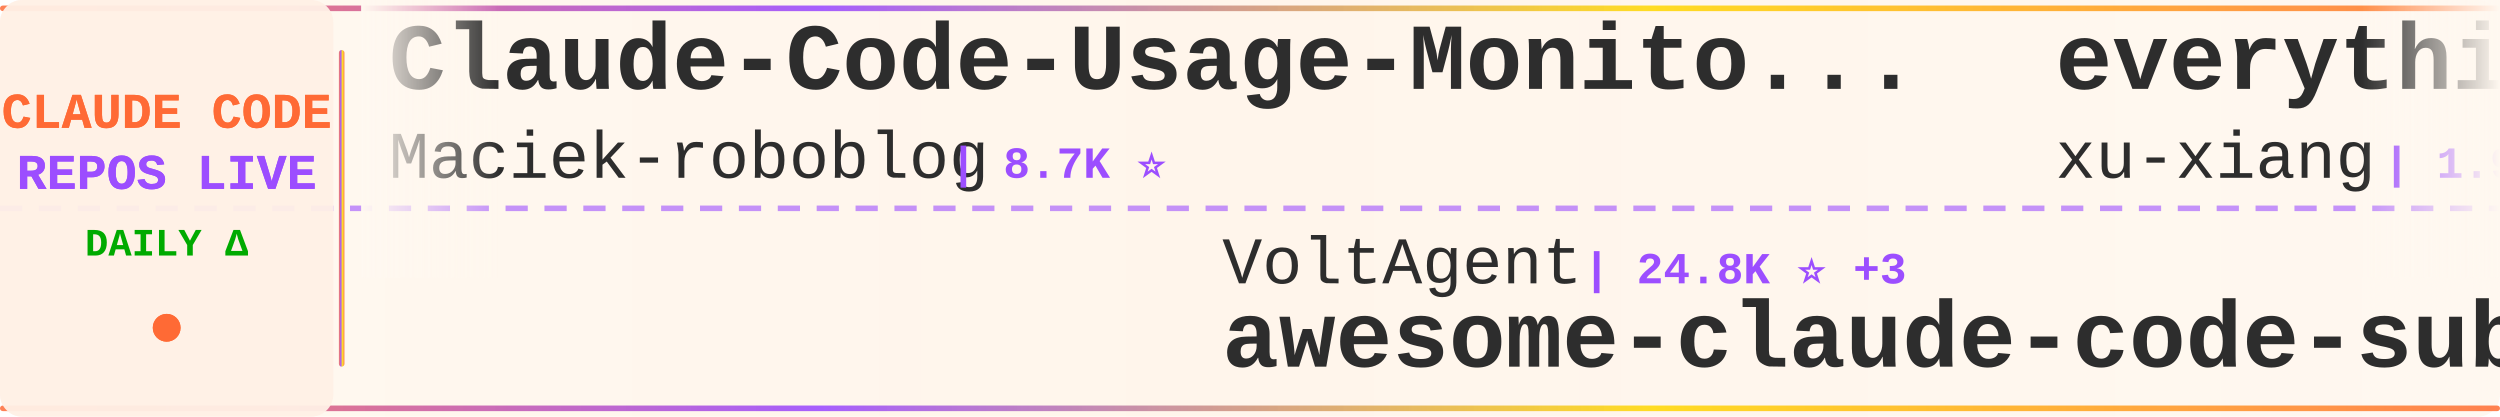
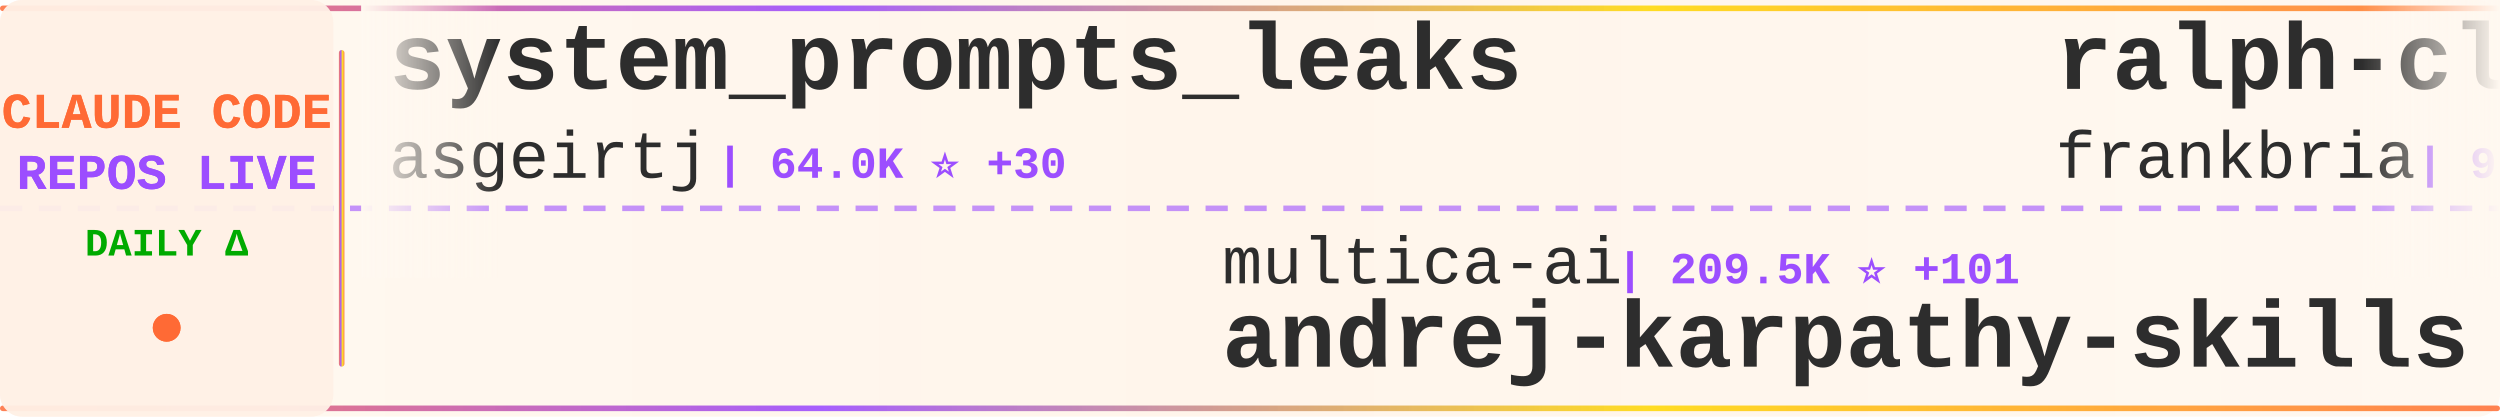
<svg xmlns="http://www.w3.org/2000/svg" width="900" height="150">
  <defs>
    <linearGradient id="tickerBg" x1="0%" y1="0%" x2="100%" y2="0%">
      <stop offset="0%" style="stop-color:#fff8f0;stop-opacity:0.98" />
      <stop offset="50%" style="stop-color:#fff5eb;stop-opacity:1" />
      <stop offset="100%" style="stop-color:#fff8f0;stop-opacity:0.98" />
    </linearGradient>
    <linearGradient id="borderGrad" x1="0%" y1="0%" x2="100%" y2="0%">
      <stop offset="0%" style="stop-color:#FF6B35;stop-opacity:0.85">
        <animate attributeName="stop-opacity" values="0.85;1;0.85" dur="2s" repeatCount="indefinite" />
      </stop>
      <stop offset="33%" style="stop-color:#9C4EFF;stop-opacity:0.9">
        <animate attributeName="stop-opacity" values="0.9;1;0.9" dur="2.2s" repeatCount="indefinite" />
      </stop>
      <stop offset="66%" style="stop-color:#FFD700;stop-opacity:0.85">
        <animate attributeName="stop-opacity" values="0.85;1;0.85" dur="1.8s" repeatCount="indefinite" />
      </stop>
      <stop offset="100%" style="stop-color:#FF6B35;stop-opacity:0.85">
        <animate attributeName="stop-opacity" values="0.85;1;0.85" dur="2s" repeatCount="indefinite" />
      </stop>
    </linearGradient>
    <filter id="textGlow">
      <feGaussianBlur stdDeviation="0.15" result="coloredBlur" />
      <feMerge>
        <feMergeNode in="coloredBlur" />
        <feMergeNode in="SourceGraphic" />
      </feMerge>
    </filter>
    <filter id="metricGlow">
      <feGaussianBlur stdDeviation="0.2" result="coloredBlur" />
      <feMerge>
        <feMergeNode in="coloredBlur" />
        <feMergeNode in="SourceGraphic" />
      </feMerge>
    </filter>
    <linearGradient id="leftFade" x1="0%" y1="0%" x2="100%" y2="0%">
      <stop offset="0%" style="stop-color:#fff8f0;stop-opacity:1" />
      <stop offset="100%" style="stop-color:#fff8f0;stop-opacity:0" />
    </linearGradient>
    <linearGradient id="rightFade" x1="0%" y1="0%" x2="100%" y2="0%">
      <stop offset="0%" style="stop-color:#fff8f0;stop-opacity:0" />
      <stop offset="100%" style="stop-color:#fff8f0;stop-opacity:1" />
    </linearGradient>
  </defs>
  <rect width="900" height="150" fill="url(#tickerBg)" rx="8" />
  <rect x="0" y="2" width="900" height="2" fill="url(#borderGrad)" rx="1" />
  <rect x="0" y="146" width="900" height="2" fill="url(#borderGrad)" rx="1" />
  <line x1="0" y1="75" x2="900" y2="75" stroke="#9C4EFF" stroke-width="2" stroke-dasharray="8 6" opacity="0.6" />
  <rect x="0" y="0" width="120" height="150" fill="#fff0e6" opacity="0.95" rx="8" />
  <text x="60" y="46" font-family="'Courier New', monospace" font-size="18" font-weight="bold" fill="#FF6B35" text-anchor="middle" filter="url(#textGlow)">
    CLAUDE CODE
  </text>
  <text x="60" y="68" font-family="'Courier New', monospace" font-size="18" font-weight="bold" fill="#9C4EFF" text-anchor="middle" filter="url(#textGlow)">
    REPOS LIVE
  </text>
  <text x="60" y="92" font-family="'Courier New', monospace" font-size="14" font-weight="bold" fill="#00aa00" text-anchor="middle">
    DAILY Δ
  </text>
  <circle cx="60" cy="118" r="5" fill="#FF6B35" filter="url(#metricGlow)">
    <animate attributeName="r" values="4;6;4" dur="1.5s" repeatCount="indefinite" />
    <animate attributeName="opacity" values="0.6;1;0.6" dur="1.5s" repeatCount="indefinite" />
  </circle>
  <rect x="122" y="18" width="2" height="114" fill="url(#borderGrad)" rx="1" />
  <clipPath id="tickerClip">
    <rect x="130" y="0" width="770" height="150" />
  </clipPath>
  <g clip-path="url(#tickerClip)">
    <g id="tickerItems">
      <animateTransform attributeName="transform" attributeType="XML" type="translate" from="0 0" to="-3000 0" dur="54s" repeatCount="indefinite" />
      <g transform="translate(0, 0)">
-         <text x="140" y="32" font-family="'Courier New', monospace" font-size="34" font-weight="bold" fill="#2d2d2d">Claude-Code-Usage-Monito...</text>
-         <text x="140" y="64" font-family="'Courier New', monospace" font-size="24" font-weight="normal" fill="#2d2d2d" opacity="1.0">Maciek-roboblog</text>
-         <text x="342" y="64" font-family="'Courier New', monospace" font-size="16" font-weight="bold" fill="#9C4EFF"> | 8.7K ⭐</text>
+         <text x="140" y="32" font-family="'Courier New', monospace" font-size="34" font-weight="bold" fill="#2d2d2d">system_prompts_leaks</text>
+         <text x="140" y="64" font-family="'Courier New', monospace" font-size="24" font-weight="normal" fill="#2d2d2d" opacity="1.0">asgeirtj</text>
+         <text x="258" y="64" font-family="'Courier New', monospace" font-size="16" font-weight="bold" fill="#9C4EFF"> | 64.0K ⭐ +30</text>
      </g>
      <g transform="translate(300, 0)">
-         <text x="140" y="102" font-family="'Courier New', monospace" font-size="24" font-weight="normal" fill="#2d2d2d" opacity="1.0">VoltAgent</text>
-         <text x="270" y="102" font-family="'Courier New', monospace" font-size="16" font-weight="bold" fill="#9C4EFF"> | 24.8K ⭐ +3</text>
-         <text x="140" y="132" font-family="'Courier New', monospace" font-size="34" font-weight="bold" fill="#2d2d2d">awesome-claude-code-suba...</text>
+         <text x="140" y="102" font-family="'Courier New', monospace" font-size="24" font-weight="normal" fill="#2d2d2d" opacity="1.0">multica-ai</text>
+         <text x="282" y="102" font-family="'Courier New', monospace" font-size="16" font-weight="bold" fill="#9C4EFF"> | 209.5K ⭐ +101</text>
+         <text x="140" y="132" font-family="'Courier New', monospace" font-size="34" font-weight="bold" fill="#2d2d2d">andrej-karpathy-skills</text>
      </g>
      <g transform="translate(600, 0)">
-         <text x="140" y="32" font-family="'Courier New', monospace" font-size="34" font-weight="bold" fill="#2d2d2d">everything-claude-code-z...</text>
-         <text x="140" y="64" font-family="'Courier New', monospace" font-size="24" font-weight="normal" fill="#2d2d2d" opacity="1.0">xu-xiang</text>
-         <text x="258" y="64" font-family="'Courier New', monospace" font-size="16" font-weight="bold" fill="#9C4EFF"> | 1.9K ⭐</text>
+         <text x="140" y="32" font-family="'Courier New', monospace" font-size="34" font-weight="bold" fill="#2d2d2d">ralph-claude-code</text>
+         <text x="140" y="64" font-family="'Courier New', monospace" font-size="24" font-weight="normal" fill="#2d2d2d" opacity="1.0">frankbria</text>
+         <text x="270" y="64" font-family="'Courier New', monospace" font-size="16" font-weight="bold" fill="#9C4EFF"> | 9.6K ⭐ +2</text>
      </g>
      <g transform="translate(900, 0)">
-         <text x="140" y="102" font-family="'Courier New', monospace" font-size="24" font-weight="normal" fill="#2d2d2d" opacity="1.0">davila7</text>
-         <text x="246" y="102" font-family="'Courier New', monospace" font-size="16" font-weight="bold" fill="#9C4EFF"> | 30.5K ⭐ +1</text>
-         <text x="140" y="132" font-family="'Courier New', monospace" font-size="34" font-weight="bold" fill="#2d2d2d">claude-code-templates</text>
+         <text x="140" y="102" font-family="'Courier New', monospace" font-size="24" font-weight="normal" fill="#2d2d2d" opacity="1.0">Yeachan-Heo</text>
+         <text x="294" y="102" font-family="'Courier New', monospace" font-size="16" font-weight="bold" fill="#9C4EFF"> | 38.9K ⭐ +8</text>
+         <text x="140" y="132" font-family="'Courier New', monospace" font-size="34" font-weight="bold" fill="#2d2d2d">oh-my-claudecode</text>
      </g>
      <g transform="translate(1200, 0)">
-         <text x="140" y="32" font-family="'Courier New', monospace" font-size="34" font-weight="bold" fill="#2d2d2d">claude-code-prompts</text>
-         <text x="140" y="64" font-family="'Courier New', monospace" font-size="24" font-weight="normal" fill="#2d2d2d" opacity="1.0">repowise-dev</text>
-         <text x="306" y="64" font-family="'Courier New', monospace" font-size="16" font-weight="bold" fill="#9C4EFF"> | 1.2K ⭐</text>
+         <text x="140" y="32" font-family="'Courier New', monospace" font-size="34" font-weight="bold" fill="#2d2d2d">claude-code-cli</text>
+         <text x="140" y="64" font-family="'Courier New', monospace" font-size="24" font-weight="normal" fill="#2d2d2d" opacity="1.0">huangserva</text>
+         <text x="282" y="64" font-family="'Courier New', monospace" font-size="16" font-weight="bold" fill="#9C4EFF"> | 627 ⭐</text>
      </g>
      <g transform="translate(1500, 0)">
-         <text x="140" y="102" font-family="'Courier New', monospace" font-size="24" font-weight="normal" fill="#2d2d2d" opacity="1.0">https-deeplearning-ai</text>
-         <text x="414" y="102" font-family="'Courier New', monospace" font-size="16" font-weight="bold" fill="#9C4EFF"> | 545 ⭐</text>
-         <text x="140" y="132" font-family="'Courier New', monospace" font-size="34" font-weight="bold" fill="#2d2d2d">sc-claude-code-files</text>
+         <text x="140" y="102" font-family="'Courier New', monospace" font-size="24" font-weight="normal" fill="#2d2d2d" opacity="1.0">luyao618</text>
+         <text x="258" y="102" font-family="'Courier New', monospace" font-size="16" font-weight="bold" fill="#9C4EFF"> | 1.7K ⭐</text>
+         <text x="140" y="132" font-family="'Courier New', monospace" font-size="34" font-weight="bold" fill="#2d2d2d">Claude-Code-Source-Study</text>
      </g>
      <g transform="translate(1800, 0)">
-         <text x="140" y="32" font-family="'Courier New', monospace" font-size="34" font-weight="bold" fill="#2d2d2d">claude-code-base-action</text>
-         <text x="140" y="64" font-family="'Courier New', monospace" font-size="24" font-weight="normal" fill="#2d2d2d" opacity="1.0">anthropics</text>
-         <text x="282" y="64" font-family="'Courier New', monospace" font-size="16" font-weight="bold" fill="#9C4EFF"> | 967 ⭐</text>
+         <text x="140" y="32" font-family="'Courier New', monospace" font-size="34" font-weight="bold" fill="#2d2d2d">awesome-claude-code-tool...</text>
+         <text x="140" y="64" font-family="'Courier New', monospace" font-size="24" font-weight="normal" fill="#2d2d2d" opacity="1.0">rohitg00</text>
+         <text x="258" y="64" font-family="'Courier New', monospace" font-size="16" font-weight="bold" fill="#9C4EFF"> | 2.6K ⭐ +2</text>
      </g>
      <g transform="translate(2100, 0)">
-         <text x="140" y="102" font-family="'Courier New', monospace" font-size="24" font-weight="normal" fill="#2d2d2d" opacity="1.0">ding113</text>
-         <text x="246" y="102" font-family="'Courier New', monospace" font-size="16" font-weight="bold" fill="#9C4EFF"> | 3.3K ⭐ +1</text>
-         <text x="140" y="132" font-family="'Courier New', monospace" font-size="34" font-weight="bold" fill="#2d2d2d">claude-code-hub</text>
+         <text x="140" y="102" font-family="'Courier New', monospace" font-size="24" font-weight="normal" fill="#2d2d2d" opacity="1.0">Alishahryar1</text>
+         <text x="306" y="102" font-family="'Courier New', monospace" font-size="16" font-weight="bold" fill="#9C4EFF"> | 52.7K ⭐ +68</text>
+         <text x="140" y="132" font-family="'Courier New', monospace" font-size="34" font-weight="bold" fill="#2d2d2d">free-claude-code</text>
      </g>
      <g transform="translate(2400, 0)">
-         <text x="140" y="32" font-family="'Courier New', monospace" font-size="34" font-weight="bold" fill="#2d2d2d">ClaudeCode</text>
-         <text x="140" y="64" font-family="'Courier New', monospace" font-size="24" font-weight="normal" fill="#2d2d2d" opacity="1.0">guanshan</text>
-         <text x="258" y="64" font-family="'Courier New', monospace" font-size="16" font-weight="bold" fill="#9C4EFF"> | 61 ⭐</text>
+         <text x="140" y="32" font-family="'Courier New', monospace" font-size="34" font-weight="bold" fill="#2d2d2d">ECC</text>
+         <text x="140" y="64" font-family="'Courier New', monospace" font-size="24" font-weight="normal" fill="#2d2d2d" opacity="1.0">affaan-m</text>
+         <text x="258" y="64" font-family="'Courier New', monospace" font-size="16" font-weight="bold" fill="#9C4EFF"> | 246.0K ⭐ +153</text>
      </g>
      <g transform="translate(2700, 0)">
-         <text x="140" y="102" font-family="'Courier New', monospace" font-size="24" font-weight="normal" fill="#2d2d2d" opacity="1.0">Njengah</text>
-         <text x="246" y="102" font-family="'Courier New', monospace" font-size="16" font-weight="bold" fill="#9C4EFF"> | 1.9K ⭐ +1</text>
-         <text x="140" y="132" font-family="'Courier New', monospace" font-size="34" font-weight="bold" fill="#2d2d2d">claude-code-cheat-sheet</text>
+         <text x="140" y="102" font-family="'Courier New', monospace" font-size="24" font-weight="normal" fill="#2d2d2d" opacity="1.0">Windy3f3f3f3f</text>
+         <text x="318" y="102" font-family="'Courier New', monospace" font-size="16" font-weight="bold" fill="#9C4EFF"> | 3.6K ⭐ +5</text>
+         <text x="140" y="132" font-family="'Courier New', monospace" font-size="34" font-weight="bold" fill="#2d2d2d">how-claude-code-works</text>
      </g>
      <g transform="translate(3000, 0)">
-         <text x="140" y="32" font-family="'Courier New', monospace" font-size="34" font-weight="bold" fill="#2d2d2d">Claude-Code-Usage-Monito...</text>
-         <text x="140" y="64" font-family="'Courier New', monospace" font-size="24" font-weight="normal" fill="#2d2d2d" opacity="1.0">Maciek-roboblog</text>
-         <text x="342" y="64" font-family="'Courier New', monospace" font-size="16" font-weight="bold" fill="#9C4EFF"> | 8.7K ⭐</text>
+         <text x="140" y="32" font-family="'Courier New', monospace" font-size="34" font-weight="bold" fill="#2d2d2d">system_prompts_leaks</text>
+         <text x="140" y="64" font-family="'Courier New', monospace" font-size="24" font-weight="normal" fill="#2d2d2d" opacity="1.0">asgeirtj</text>
+         <text x="258" y="64" font-family="'Courier New', monospace" font-size="16" font-weight="bold" fill="#9C4EFF"> | 64.0K ⭐ +30</text>
      </g>
      <g transform="translate(3300, 0)">
-         <text x="140" y="102" font-family="'Courier New', monospace" font-size="24" font-weight="normal" fill="#2d2d2d" opacity="1.0">VoltAgent</text>
-         <text x="270" y="102" font-family="'Courier New', monospace" font-size="16" font-weight="bold" fill="#9C4EFF"> | 24.8K ⭐ +3</text>
-         <text x="140" y="132" font-family="'Courier New', monospace" font-size="34" font-weight="bold" fill="#2d2d2d">awesome-claude-code-suba...</text>
+         <text x="140" y="102" font-family="'Courier New', monospace" font-size="24" font-weight="normal" fill="#2d2d2d" opacity="1.0">multica-ai</text>
+         <text x="282" y="102" font-family="'Courier New', monospace" font-size="16" font-weight="bold" fill="#9C4EFF"> | 209.5K ⭐ +101</text>
+         <text x="140" y="132" font-family="'Courier New', monospace" font-size="34" font-weight="bold" fill="#2d2d2d">andrej-karpathy-skills</text>
      </g>
      <g transform="translate(3600, 0)">
-         <text x="140" y="32" font-family="'Courier New', monospace" font-size="34" font-weight="bold" fill="#2d2d2d">everything-claude-code-z...</text>
-         <text x="140" y="64" font-family="'Courier New', monospace" font-size="24" font-weight="normal" fill="#2d2d2d" opacity="1.0">xu-xiang</text>
-         <text x="258" y="64" font-family="'Courier New', monospace" font-size="16" font-weight="bold" fill="#9C4EFF"> | 1.9K ⭐</text>
+         <text x="140" y="32" font-family="'Courier New', monospace" font-size="34" font-weight="bold" fill="#2d2d2d">ralph-claude-code</text>
+         <text x="140" y="64" font-family="'Courier New', monospace" font-size="24" font-weight="normal" fill="#2d2d2d" opacity="1.0">frankbria</text>
+         <text x="270" y="64" font-family="'Courier New', monospace" font-size="16" font-weight="bold" fill="#9C4EFF"> | 9.6K ⭐ +2</text>
      </g>
      <g transform="translate(3900, 0)">
-         <text x="140" y="102" font-family="'Courier New', monospace" font-size="24" font-weight="normal" fill="#2d2d2d" opacity="1.0">davila7</text>
-         <text x="246" y="102" font-family="'Courier New', monospace" font-size="16" font-weight="bold" fill="#9C4EFF"> | 30.5K ⭐ +1</text>
-         <text x="140" y="132" font-family="'Courier New', monospace" font-size="34" font-weight="bold" fill="#2d2d2d">claude-code-templates</text>
+         <text x="140" y="102" font-family="'Courier New', monospace" font-size="24" font-weight="normal" fill="#2d2d2d" opacity="1.0">Yeachan-Heo</text>
+         <text x="294" y="102" font-family="'Courier New', monospace" font-size="16" font-weight="bold" fill="#9C4EFF"> | 38.9K ⭐ +8</text>
+         <text x="140" y="132" font-family="'Courier New', monospace" font-size="34" font-weight="bold" fill="#2d2d2d">oh-my-claudecode</text>
      </g>
    </g>
  </g>
  <rect x="130" y="0" width="50" height="100" fill="url(#leftFade)" />
  <rect x="850" y="0" width="50" height="100" fill="url(#rightFade)" />
</svg>
